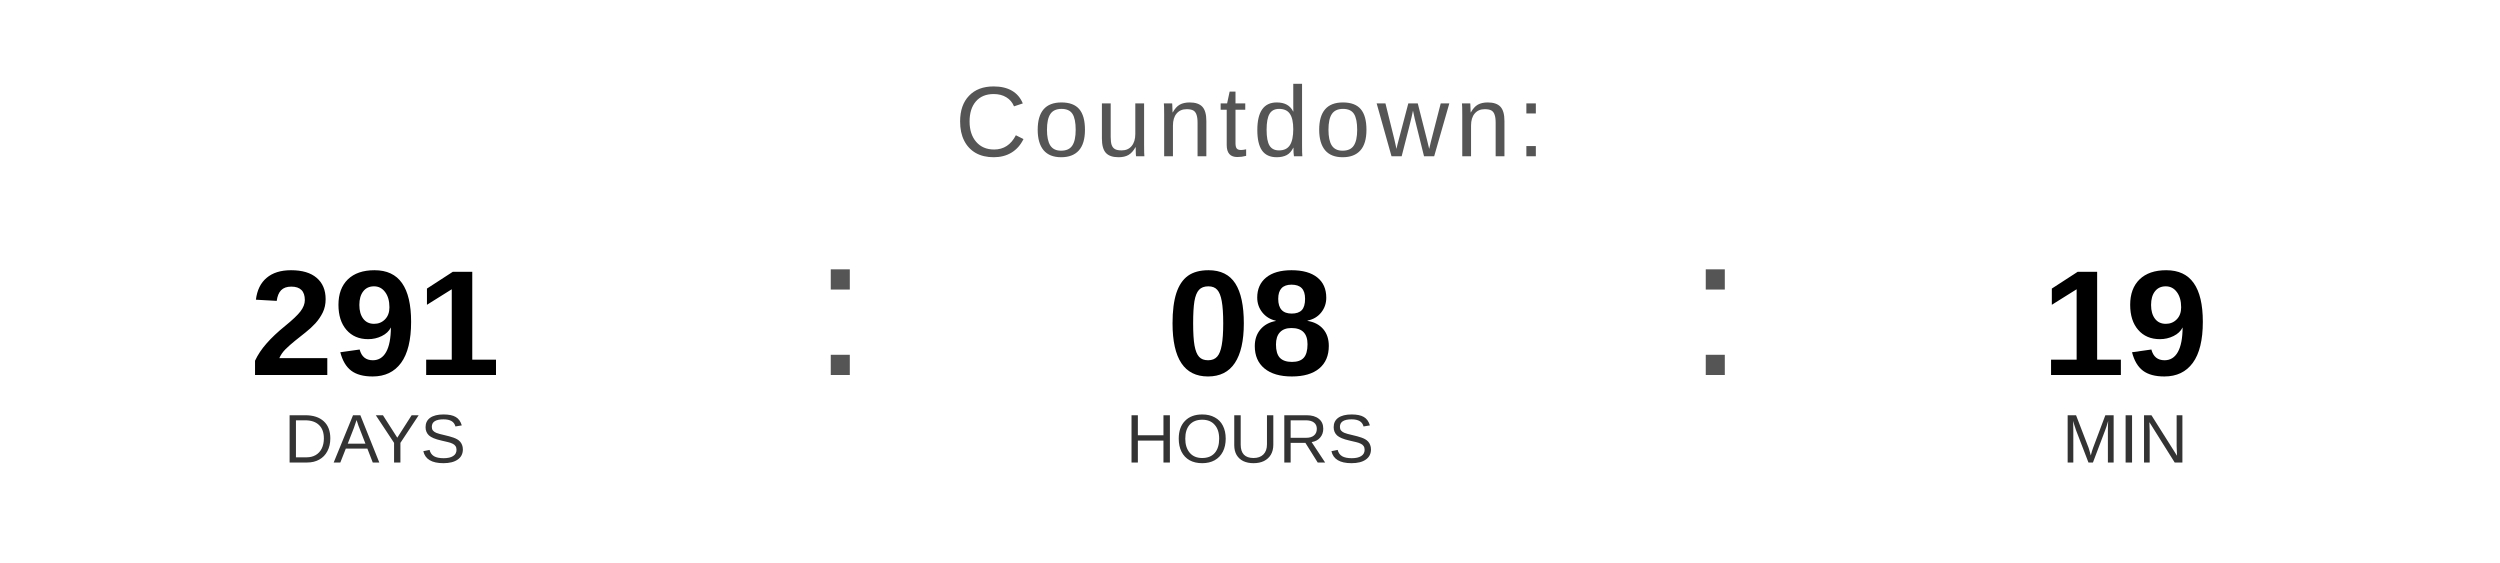
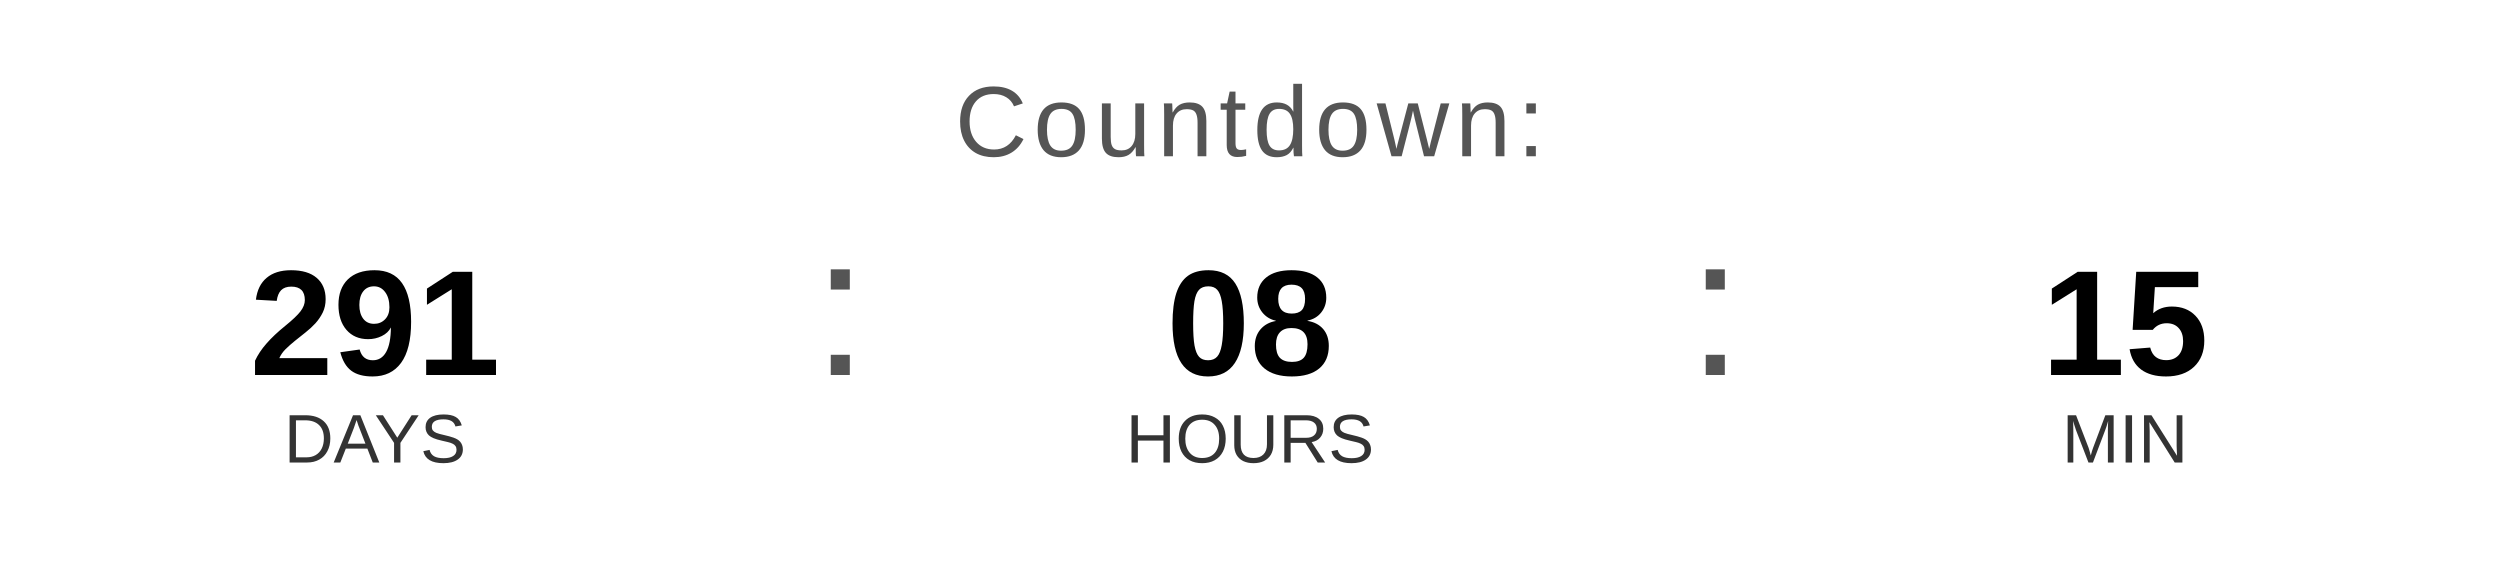
<svg xmlns="http://www.w3.org/2000/svg" width="400" height="90" viewBox="0 0 400 90">
  <text x="200" y="25" font-family="Arial, Helvetica, sans-serif" font-size="16" fill="#555555" text-anchor="middle" letter-spacing="1">
    Countdown:
  </text>
  <text x="60" y="60" font-family="Arial, Helvetica, sans-serif" font-size="24" font-weight="bold" fill="#000000" text-anchor="middle">291</text>
  <text x="60" y="74" font-family="Arial, Helvetica, sans-serif" font-size="11" fill="#333333" text-anchor="middle">DAYS</text>
  <text x="130" y="60" font-family="Arial, sans-serif" font-size="32" fill="#555555">:</text>
  <text x="200" y="60" font-family="Arial, Helvetica, sans-serif" font-size="24" font-weight="bold" fill="#000000" text-anchor="middle">08</text>
  <text x="200" y="74" font-family="Arial, Helvetica, sans-serif" font-size="11" fill="#333333" text-anchor="middle">HOURS</text>
  <text x="270" y="60" font-family="Arial, sans-serif" font-size="32" fill="#555555">:</text>
-   <text x="340" y="60" font-family="Arial, Helvetica, sans-serif" font-size="24" font-weight="bold" fill="#000000" text-anchor="middle">19</text>
+   <text x="340" y="60" font-family="Arial, Helvetica, sans-serif" font-size="24" font-weight="bold" fill="#000000" text-anchor="middle">15</text>
  <text x="340" y="74" font-family="Arial, Helvetica, sans-serif" font-size="11" fill="#333333" text-anchor="middle">MIN</text>
</svg>
